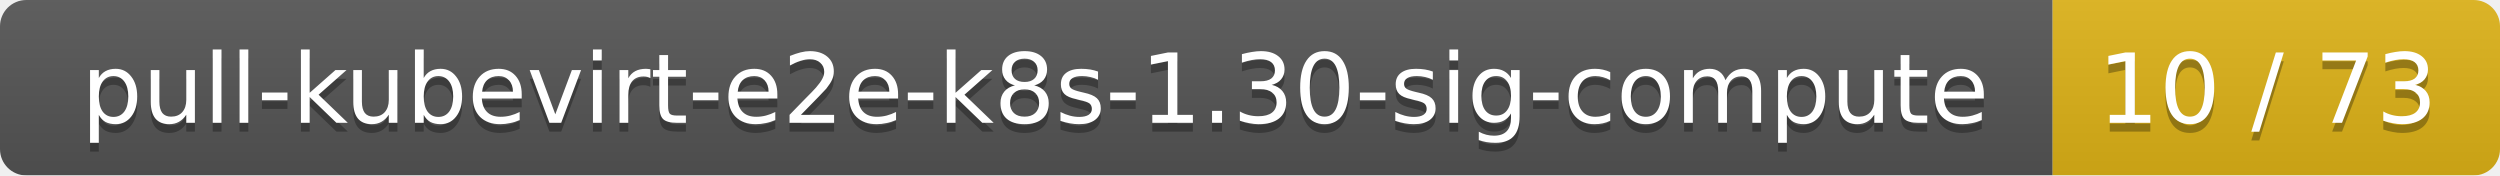
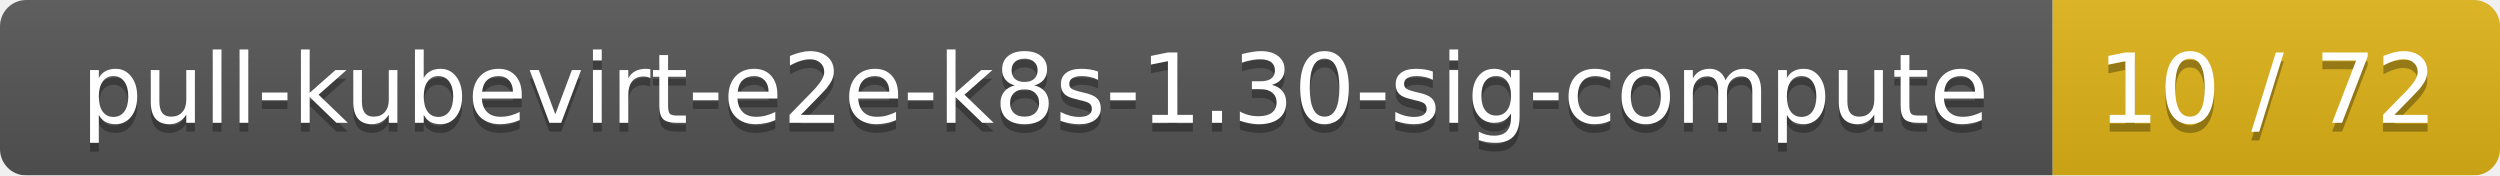
<svg xmlns="http://www.w3.org/2000/svg" width="285" height="20">
  <linearGradient id="smooth" x2="0" y2="100%">
    <stop offset="0" stop-color="#bbb" stop-opacity=".1" />
    <stop offset="1" stop-opacity=".1" />
  </linearGradient>
  <mask id="round">
    <rect width="285" height="20" rx="3" fill="#fff" />
  </mask>
  <g mask="url(#round)">
    <rect width="234" height="20" fill="#555" />
    <rect x="234" width="51" height="20" fill="#dfb317" />
    <rect width="285" height="20" fill="url(#smooth)" />
  </g>
  <g fill="#fff" text-anchor="middle" font-family="DejaVu Sans,Verdana,Geneva,sans-serif" font-size="11">
    <text x="118" y="15" fill="#010101" fill-opacity=".3">pull-kubevirt-e2e-k8s-1.30-sig-compute</text>
    <text x="118" y="14">pull-kubevirt-e2e-k8s-1.30-sig-compute</text>
-     <text x="258.5" y="15" fill="#010101" fill-opacity=".3">10 / 73</text>
-     <text x="258.5" y="14">10 / 73</text>
+     <text x="258.5" y="15" fill="#010101" fill-opacity=".3">10 / 72</text>
+     <text x="258.5" y="14">10 / 72</text>
  </g>
</svg>
